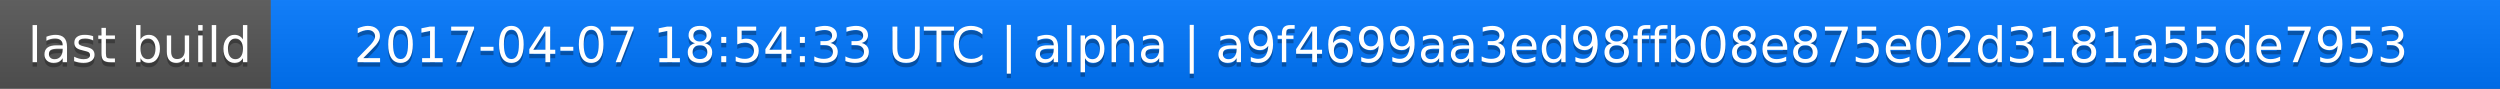
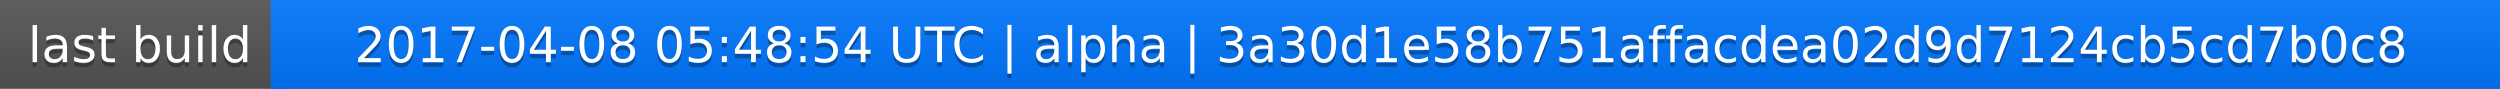
<svg xmlns="http://www.w3.org/2000/svg" width="563" height="20">
  <linearGradient id="a" x2="0" y2="100%">
    <stop offset="0" stop-color="#bbb" stop-opacity=".1" />
    <stop offset="1" stop-opacity=".1" />
  </linearGradient>
  <rect rx="0" width="563" height="20" fill="#555" />
  <rect rx="0" x="61" width="502" height="20" fill="#07f" />
  <path fill="#07f" d="M61 0h4v20h-4z" />
  <rect rx="0" width="563" height="20" fill="url(#a)" />
  <g fill="#fff" text-anchor="middle" font-family="DejaVu Sans,Verdana,Geneva,sans-serif" font-size="11">
    <text x="31.5" y="15" fill="#010101" fill-opacity=".3">last build</text>
    <text x="31.5" y="14">last build</text>
-     <text x="311" y="15" fill="#010101" fill-opacity=".3">2017-04-07 18:54:33 UTC | alpha | a9f4699aa3ed98ffb08e875e02d3181a55de7953</text>
-     <text x="311" y="14">2017-04-07 18:54:33 UTC | alpha | a9f4699aa3ed98ffb08e875e02d3181a55de7953</text>
+     <text x="311" y="15" fill="#010101" fill-opacity=".3">2017-04-08 05:48:54 UTC | alpha | 3a30d1e58b751affacdea02d9d7124cb5cd7b0c8</text>
+     <text x="311" y="14">2017-04-08 05:48:54 UTC | alpha | 3a30d1e58b751affacdea02d9d7124cb5cd7b0c8</text>
  </g>
</svg>
